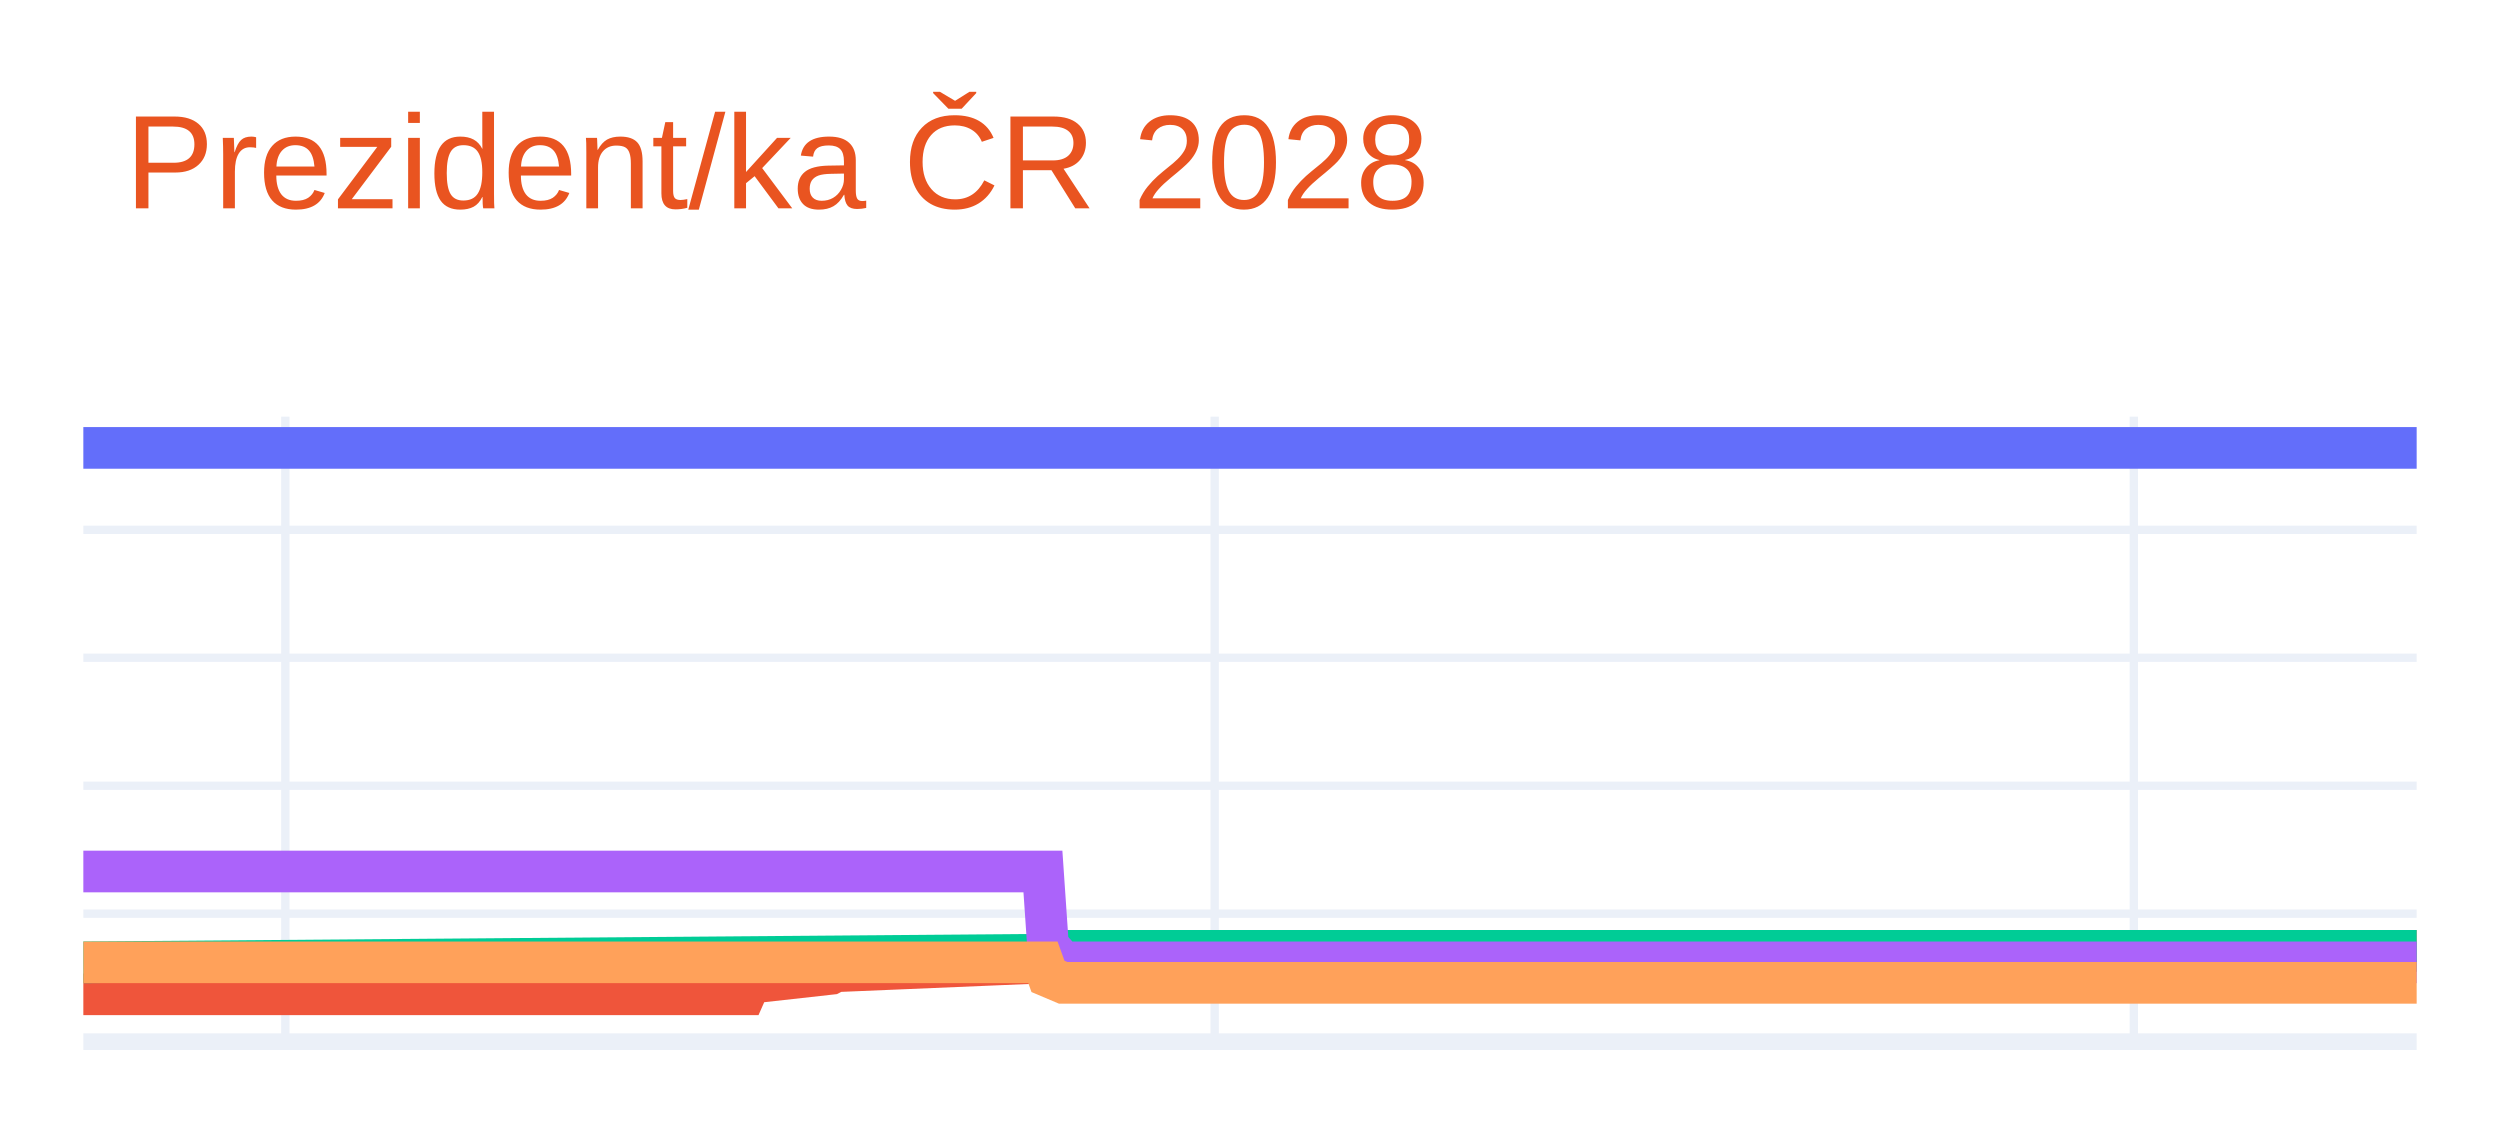
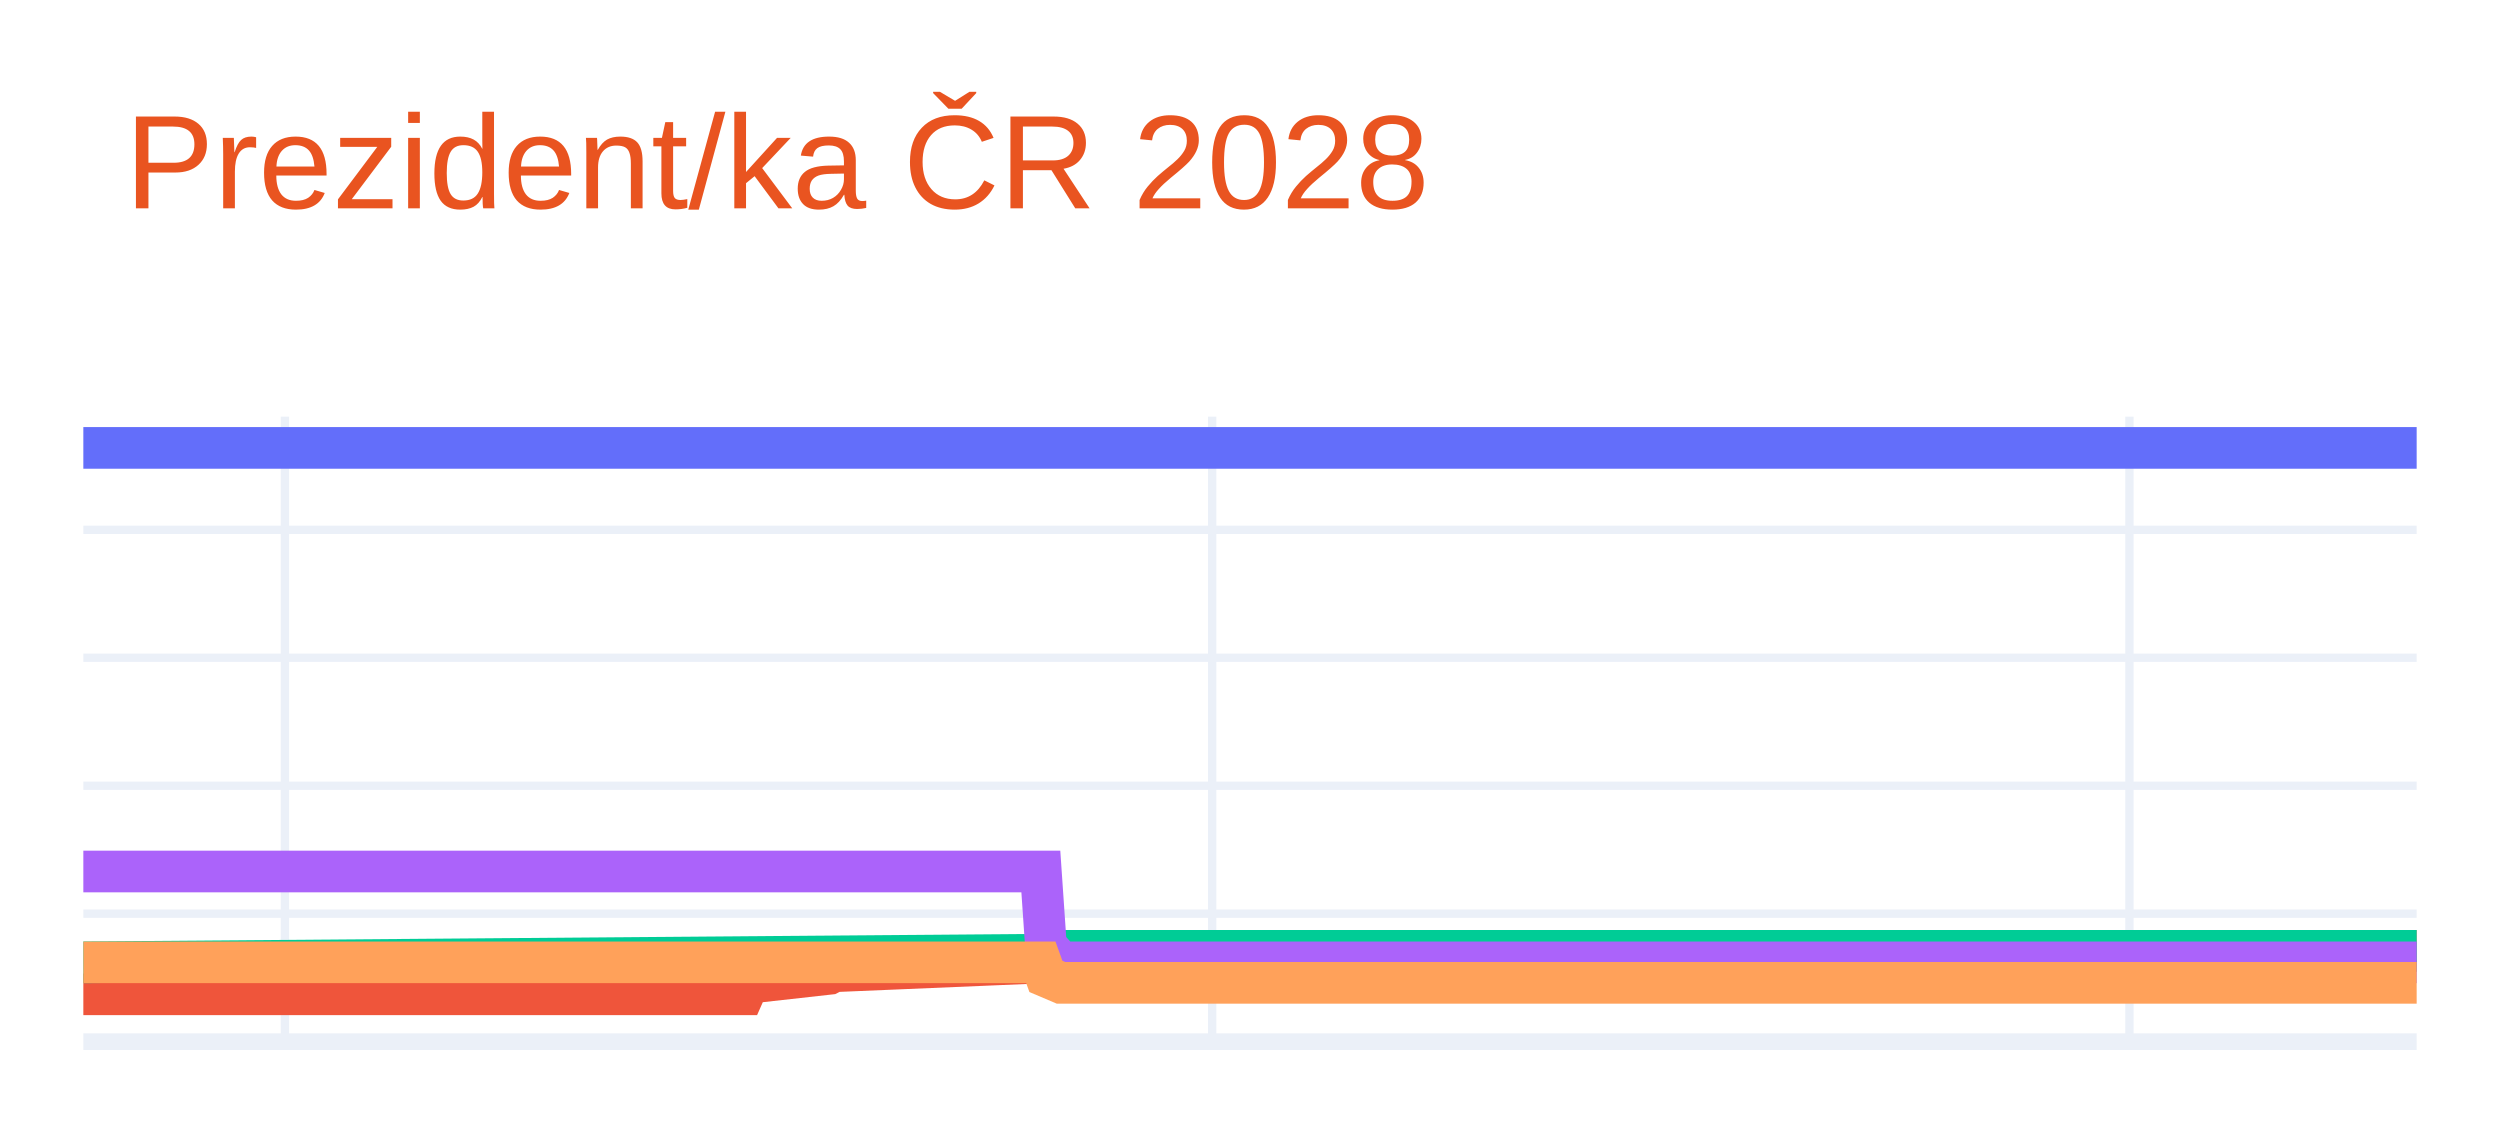
<svg xmlns="http://www.w3.org/2000/svg" class="main-svg" width="300" height="135" style="" viewBox="0 0 300 135">
  <rect x="0" y="0" width="300" height="135" style="fill: rgb(255, 255, 255); fill-opacity: 1;" />
-   <defs id="defs-166410">
+   <defs id="defs-3dc373">
    <g class="clips">
-       <clipPath id="clip166410xyplot" class="plotclip">
+       <clipPath id="clip3dc373xyplot" class="plotclip">
        <rect width="280" height="75" />
      </clipPath>
-       <clipPath class="axesclip" id="clip166410x">
+       <clipPath class="axesclip" id="clip3dc373x">
        <rect x="10" y="0" width="280" height="135" />
      </clipPath>
-       <clipPath class="axesclip" id="clip166410y">
+       <clipPath class="axesclip" id="clip3dc373y">
        <rect x="0" y="50" width="300" height="75" />
      </clipPath>
-       <clipPath class="axesclip" id="clip166410xy">
+       <clipPath class="axesclip" id="clip3dc373xy">
        <rect x="10" y="50" width="280" height="75" />
      </clipPath>
    </g>
    <g class="gradients" />
    <g class="patterns" />
  </defs>
  <g class="bglayer" />
  <g class="layer-below">
    <g class="imagelayer" />
    <g class="shapelayer" />
  </g>
  <g class="cartesianlayer">
    <g class="subplot xy">
      <g class="layer-subplot">
        <g class="shapelayer" />
        <g class="imagelayer" />
      </g>
      <g class="minor-gridlayer">
        <g class="x" />
        <g class="y" />
      </g>
      <g class="gridlayer">
        <g class="x">
-           <path class="xgrid crisp" transform="translate(34.24,0)" d="M0,50v75" style="stroke: rgb(235, 240, 248); stroke-opacity: 1; stroke-width: 1px;" />
-           <path class="xgrid crisp" transform="translate(145.76,0)" d="M0,50v75" style="stroke: rgb(235, 240, 248); stroke-opacity: 1; stroke-width: 1px;" />
-           <path class="xgrid crisp" transform="translate(256.06,0)" d="M0,50v75" style="stroke: rgb(235, 240, 248); stroke-opacity: 1; stroke-width: 1px;" />
+           <path class="xgrid crisp" transform="translate(34.19,0)" d="M0,50v75" style="stroke: rgb(235, 240, 248); stroke-opacity: 1; stroke-width: 1px;" />
+           <path class="xgrid crisp" transform="translate(145.46,0)" d="M0,50v75" style="stroke: rgb(235, 240, 248); stroke-opacity: 1; stroke-width: 1px;" />
+           <path class="xgrid crisp" transform="translate(255.53,0)" d="M0,50v75" style="stroke: rgb(235, 240, 248); stroke-opacity: 1; stroke-width: 1px;" />
        </g>
        <g class="y">
          <path class="ygrid crisp" transform="translate(0,109.64)" d="M10,0h280" style="stroke: rgb(235, 240, 248); stroke-opacity: 1; stroke-width: 1px;" />
          <path class="ygrid crisp" transform="translate(0,94.29)" d="M10,0h280" style="stroke: rgb(235, 240, 248); stroke-opacity: 1; stroke-width: 1px;" />
          <path class="ygrid crisp" transform="translate(0,78.93)" d="M10,0h280" style="stroke: rgb(235, 240, 248); stroke-opacity: 1; stroke-width: 1px;" />
          <path class="ygrid crisp" transform="translate(0,63.58)" d="M10,0h280" style="stroke: rgb(235, 240, 248); stroke-opacity: 1; stroke-width: 1px;" />
        </g>
      </g>
      <g class="zerolinelayer">
        <path class="yzl zl crisp" transform="translate(0,125)" d="M10,0h280" style="stroke: rgb(235, 240, 248); stroke-opacity: 1; stroke-width: 2px;" />
      </g>
      <g class="layer-between">
        <g class="shapelayer" />
        <g class="imagelayer" />
      </g>
      <path class="xlines-below" />
      <path class="ylines-below" />
      <g class="overlines-below" />
      <g class="xaxislayer-below" />
      <g class="yaxislayer-below" />
      <g class="overaxes-below" />
      <g class="overplot">
-         <g class="xy" transform="translate(10,50)" clip-path="url(#clip166410xyplot)">
+         <g class="xy" transform="translate(10,50)" clip-path="url(#clip3dc373xyplot)">
          <g class="scatterlayer mlayer">
-             <g class="trace scatter trace954067" style="stroke-miterlimit: 2; opacity: 1;">
+             <g class="trace scatter trace850bed" style="stroke-miterlimit: 2; opacity: 1;">
              <g class="fills" />
              <g class="errorbars" />
              <g class="lines">
                <path class="js-line" d="M0,3.75L280,3.75" style="vector-effect: none; fill: none; stroke: rgb(99, 110, 250); stroke-opacity: 1; stroke-width: 5px; opacity: 1;" />
              </g>
              <g class="points" />
              <g class="text" />
            </g>
-             <g class="trace scatter traceaf4fe8" style="stroke-miterlimit: 2; opacity: 1;">
+             <g class="trace scatter trace011bfd" style="stroke-miterlimit: 2; opacity: 1;">
              <g class="fills" />
              <g class="errorbars" />
              <g class="lines">
-                 <path class="js-line" d="M0,69.32L79.39,69.32L80,67.94L89.7,66.86L90.3,66.55L115.76,65.48L116.36,64.87L280,64.1" style="vector-effect: none; fill: none; stroke: rgb(239, 85, 59); stroke-opacity: 1; stroke-width: 5px; opacity: 1;" />
+                 <path class="js-line" d="M0,69.32L79.22,69.32L79.83,67.94L89.5,66.86L90.11,66.55L115.51,65.48L116.11,64.87L280,64.1" style="vector-effect: none; fill: none; stroke: rgb(239, 85, 59); stroke-opacity: 1; stroke-width: 5px; opacity: 1;" />
              </g>
              <g class="points" />
              <g class="text" />
            </g>
-             <g class="trace scatter trace6c2304" style="stroke-miterlimit: 2; opacity: 1;">
+             <g class="trace scatter trace9522bd" style="stroke-miterlimit: 2; opacity: 1;">
              <g class="fills" />
              <g class="errorbars" />
              <g class="lines">
-                 <path class="js-line" d="M0,65.48L115.76,64.56L116.36,64.1L280,64.1" style="vector-effect: none; fill: none; stroke: rgb(0, 204, 150); stroke-opacity: 1; stroke-width: 5px; opacity: 1;" />
+                 <path class="js-line" d="M0,65.48L115.51,64.56L116.11,64.1L280,64.1" style="vector-effect: none; fill: none; stroke: rgb(0, 204, 150); stroke-opacity: 1; stroke-width: 5px; opacity: 1;" />
              </g>
              <g class="points" />
              <g class="text" />
            </g>
-             <g class="trace scatter trace9ea95a" style="stroke-miterlimit: 2; opacity: 1;">
+             <g class="trace scatter tracece3e1f" style="stroke-miterlimit: 2; opacity: 1;">
              <g class="fills" />
              <g class="errorbars" />
              <g class="lines">
-                 <path class="js-line" d="M0,54.58L115.15,54.58L115.76,63.48L117.58,65.48L118.18,65.48L280,65.48" style="vector-effect: none; fill: none; stroke: rgb(171, 99, 250); stroke-opacity: 1; stroke-width: 5px; opacity: 1;" />
+                 <path class="js-line" d="M0,54.58L114.9,54.58L115.51,63.48L117.32,65.48L117.93,65.48L280,65.48" style="vector-effect: none; fill: none; stroke: rgb(171, 99, 250); stroke-opacity: 1; stroke-width: 5px; opacity: 1;" />
              </g>
              <g class="points" />
              <g class="text" />
            </g>
-             <g class="trace scatter tracebc18a4" style="stroke-miterlimit: 2; opacity: 1;">
+             <g class="trace scatter trace570375" style="stroke-miterlimit: 2; opacity: 1;">
              <g class="fills" />
              <g class="errorbars" />
              <g class="lines">
-                 <path class="js-line" d="M0,65.48L115.15,65.48L115.76,67.17L117.58,67.94L118.18,67.94L280,67.94" style="vector-effect: none; fill: none; stroke: rgb(255, 161, 90); stroke-opacity: 1; stroke-width: 5px; opacity: 1;" />
+                 <path class="js-line" d="M0,65.48L114.9,65.48L115.51,67.17L117.32,67.94L117.93,67.94L280,67.94" style="vector-effect: none; fill: none; stroke: rgb(255, 161, 90); stroke-opacity: 1; stroke-width: 5px; opacity: 1;" />
              </g>
              <g class="points" />
              <g class="text" />
            </g>
          </g>
        </g>
      </g>
      <path class="xlines-above crisp" d="M0,0" style="fill: none;" />
      <path class="ylines-above crisp" d="M0,0" style="fill: none;" />
      <g class="overlines-above" />
      <g class="xaxislayer-above" />
      <g class="yaxislayer-above" />
      <g class="overaxes-above" />
    </g>
  </g>
  <g class="polarlayer" />
  <g class="smithlayer" />
  <g class="ternarylayer" />
  <g class="geolayer" />
  <g class="funnelarealayer" />
  <g class="pielayer" />
  <g class="iciclelayer" />
  <g class="treemaplayer" />
  <g class="sunburstlayer" />
  <g class="glimages" />
-   <defs id="topdefs-166410">
+   <defs id="topdefs-3dc373">
    <g class="clips" />
  </defs>
  <g class="layer-above">
    <g class="imagelayer" />
    <g class="shapelayer" />
  </g>
  <g class="infolayer">
    <g class="g-gtitle">
      <text class="gtitle" x="15" y="25" text-anchor="start" dy="0em" style="opacity: 1; font-family: Ubuntu, verdana, arial, sans-serif; font-size: 16px; fill: rgb(233, 84, 32); fill-opacity: 1; white-space: pre;">Prezident/ka ČR 2028</text>
    </g>
    <g class="g-xtitle" />
    <g class="g-ytitle" />
  </g>
</svg>
